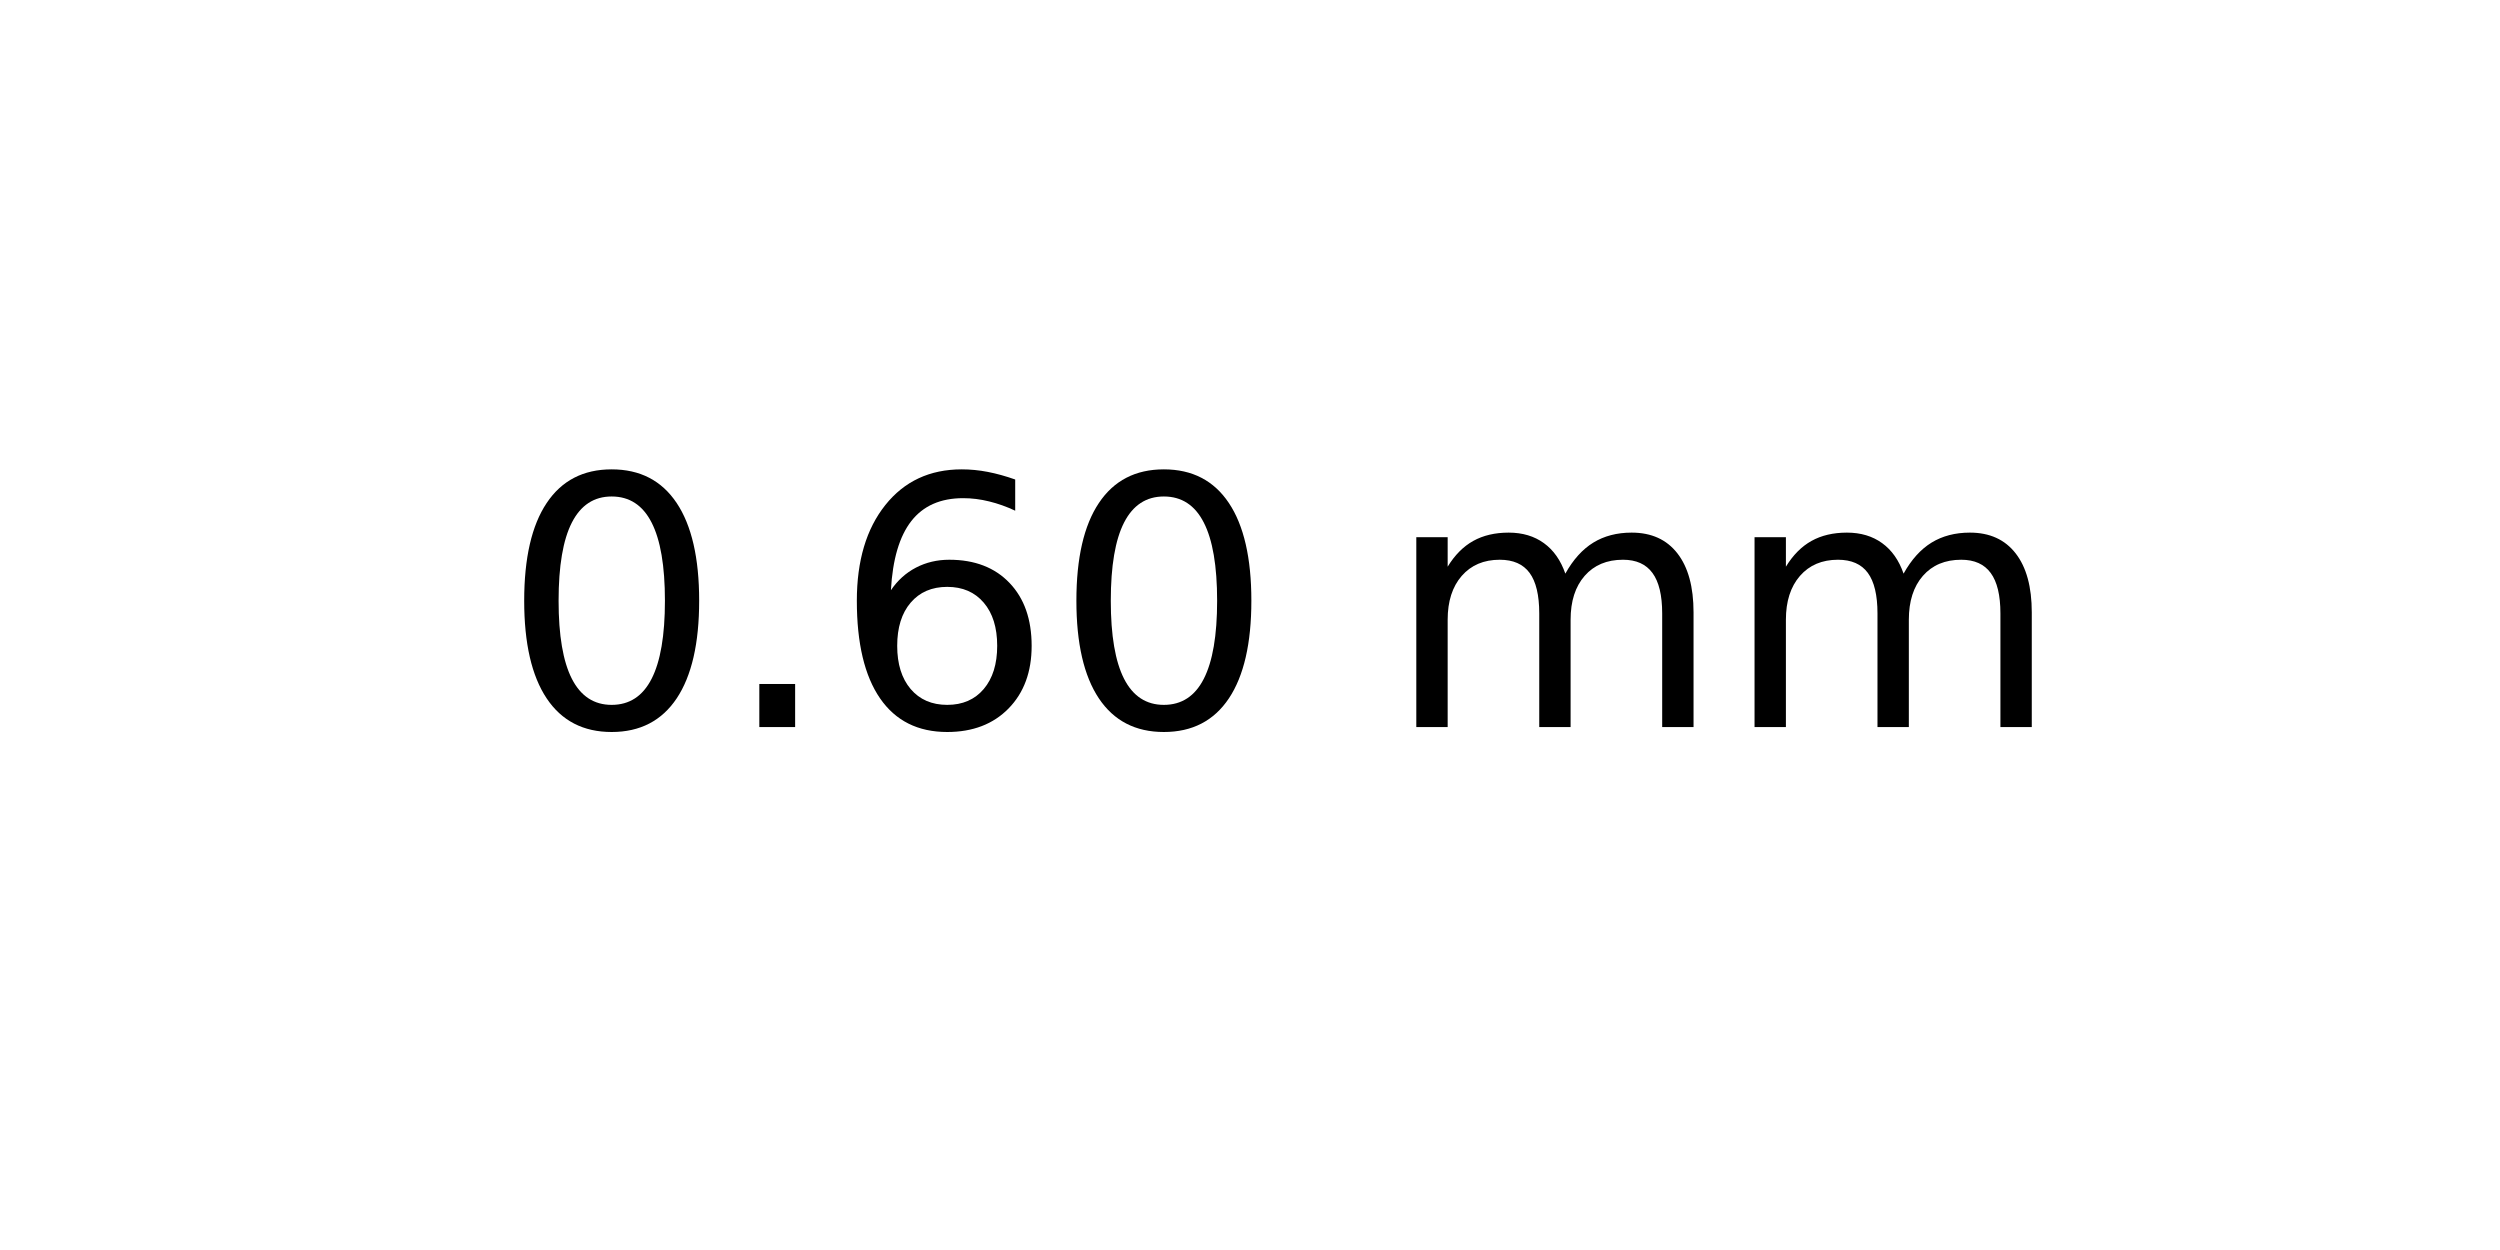
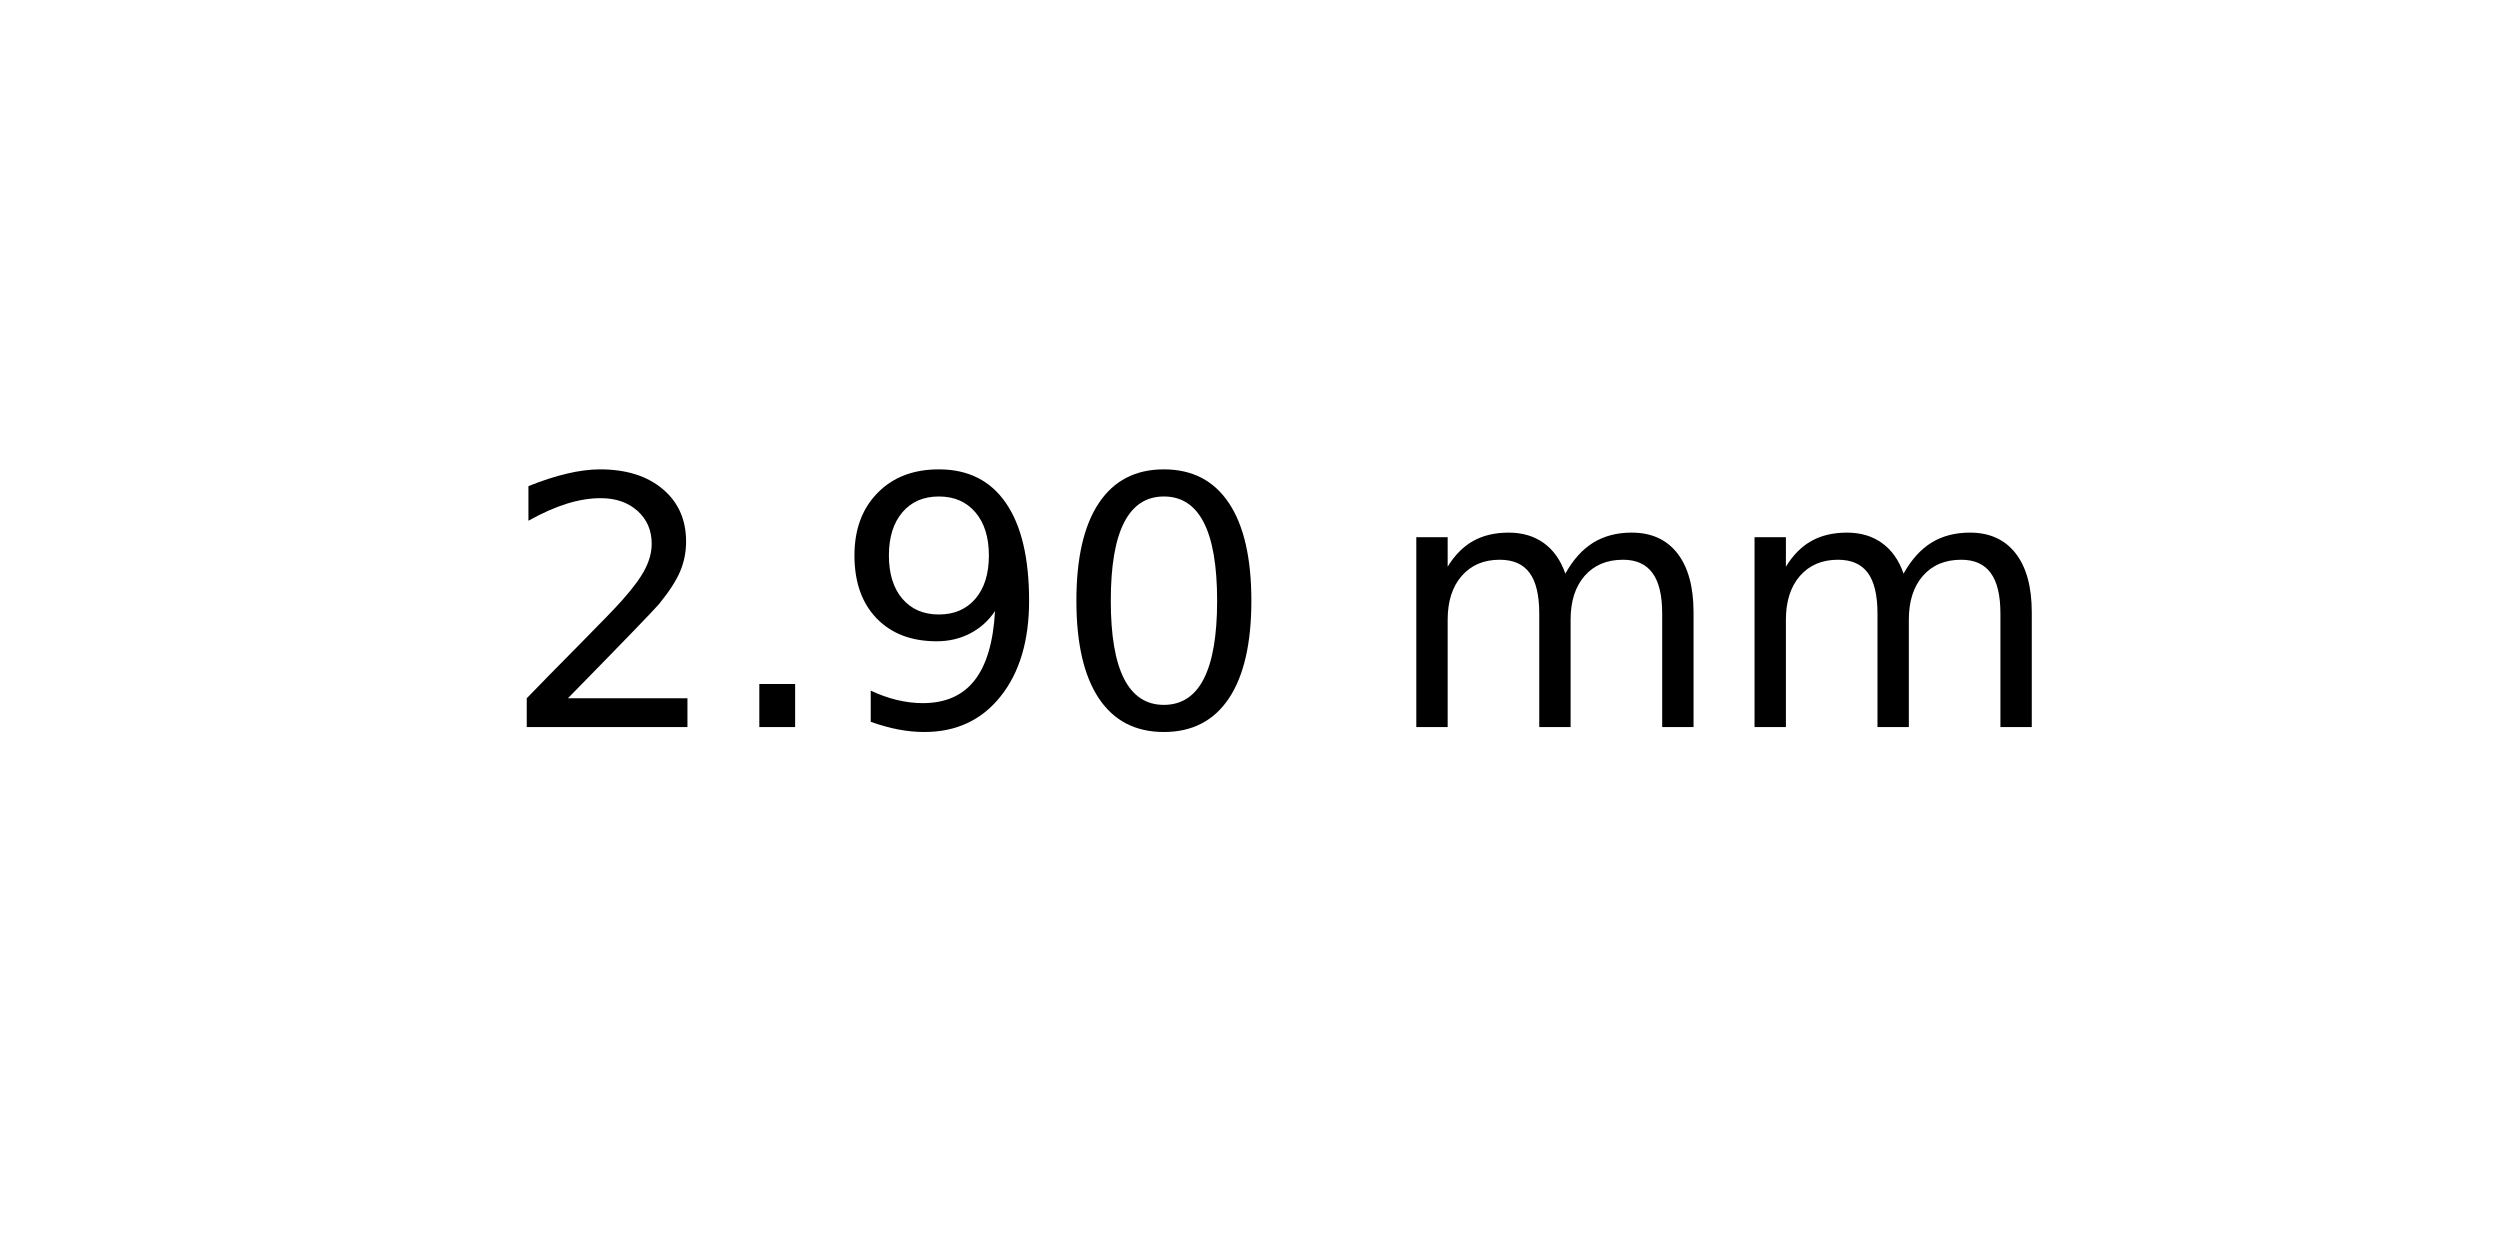
<svg xmlns="http://www.w3.org/2000/svg" xmlns:xlink="http://www.w3.org/1999/xlink" width="72pt" height="36pt" viewBox="0 0 72 36" version="1.1">
  <defs>
    <style type="text/css">*{stroke-linejoin: round; stroke-linecap: butt}</style>
  </defs>
  <g id="figure_1">
    <g id="axes_1">
      <g id="text_1">
        <g transform="translate(14.4375 20.93937) scale(0.1 -0.1)">
          <defs>
+             <path id="DejaVuSans-32" d="M 1228 531  L 3431 531  L 3431 0  L 469 0  L 469 531  Q 828 903 1448 1529  Q 2069 2156 2228 2338  Q 2531 2678 2651 2914  Q 2772 3150 2772 3378  Q 2772 3750 2511 3984  Q 2250 4219 1831 4219  Q 1534 4219 1204 4116  Q 875 4013 500 3803  L 500 4441  Q 881 4594 1212 4672  Q 1544 4750 1819 4750  Q 2544 4750 2975 4387  Q 3406 4025 3406 3419  Q 3406 3131 3298 2873  Q 3191 2616 2906 2266  Q 2828 2175 2409 1742  Q 1991 1309 1228 531  z " transform="scale(0.015625)" />
+             <path id="DejaVuSans-2e" d="M 684 794  L 1344 794  L 1344 0  L 684 0  L 684 794  z " transform="scale(0.015625)" />
+             <path id="DejaVuSans-39" d="M 703 97  L 703 672  Q 941 559 1184 500  Q 1428 441 1663 441  Q 2288 441 2617 861  Q 2947 1281 2994 2138  Q 2813 1869 2534 1725  Q 2256 1581 1919 1581  Q 1219 1581 811 2004  Q 403 2428 403 3163  Q 403 3881 828 4315  Q 1253 4750 1959 4750  Q 2769 4750 3195 4129  Q 3622 3509 3622 2328  Q 3622 1225 3098 567  Q 2575 -91 1691 -91  Q 1453 -91 1209 -44  Q 966 3 703 97  z M 1959 2075  Q 2384 2075 2632 2365  Q 2881 2656 2881 3163  Q 2881 3666 2632 3958  Q 2384 4250 1959 4250  Q 1534 4250 1286 3958  Q 1038 3666 1038 3163  Q 1038 2656 1286 2365  Q 1534 2075 1959 2075  z " transform="scale(0.015625)" />
            <path id="DejaVuSans-30" d="M 2034 4250  Q 1547 4250 1301 3770  Q 1056 3291 1056 2328  Q 1056 1369 1301 889  Q 1547 409 2034 409  Q 2525 409 2770 889  Q 3016 1369 3016 2328  Q 3016 3291 2770 3770  Q 2525 4250 2034 4250  z M 2034 4750  Q 2819 4750 3233 4129  Q 3647 3509 3647 2328  Q 3647 1150 3233 529  Q 2819 -91 2034 -91  Q 1250 -91 836 529  Q 422 1150 422 2328  Q 422 3509 836 4129  Q 1250 4750 2034 4750  z " transform="scale(0.015625)" />
-             <path id="DejaVuSans-2e" d="M 684 794  L 1344 794  L 1344 0  L 684 0  L 684 794  z " transform="scale(0.015625)" />
-             <path id="DejaVuSans-36" d="M 2113 2584  Q 1688 2584 1439 2293  Q 1191 2003 1191 1497  Q 1191 994 1439 701  Q 1688 409 2113 409  Q 2538 409 2786 701  Q 3034 994 3034 1497  Q 3034 2003 2786 2293  Q 2538 2584 2113 2584  z M 3366 4563  L 3366 3988  Q 3128 4100 2886 4159  Q 2644 4219 2406 4219  Q 1781 4219 1451 3797  Q 1122 3375 1075 2522  Q 1259 2794 1537 2939  Q 1816 3084 2150 3084  Q 2853 3084 3261 2657  Q 3669 2231 3669 1497  Q 3669 778 3244 343  Q 2819 -91 2113 -91  Q 1303 -91 875 529  Q 447 1150 447 2328  Q 447 3434 972 4092  Q 1497 4750 2381 4750  Q 2619 4750 2861 4703  Q 3103 4656 3366 4563  z " transform="scale(0.015625)" />
            <path id="DejaVuSans-20" transform="scale(0.015625)" />
            <path id="DejaVuSans-6d" d="M 3328 2828  Q 3544 3216 3844 3400  Q 4144 3584 4550 3584  Q 5097 3584 5394 3201  Q 5691 2819 5691 2113  L 5691 0  L 5113 0  L 5113 2094  Q 5113 2597 4934 2840  Q 4756 3084 4391 3084  Q 3944 3084 3684 2787  Q 3425 2491 3425 1978  L 3425 0  L 2847 0  L 2847 2094  Q 2847 2600 2669 2842  Q 2491 3084 2119 3084  Q 1678 3084 1418 2786  Q 1159 2488 1159 1978  L 1159 0  L 581 0  L 581 3500  L 1159 3500  L 1159 2956  Q 1356 3278 1631 3431  Q 1906 3584 2284 3584  Q 2666 3584 2933 3390  Q 3200 3197 3328 2828  z " transform="scale(0.015625)" />
          </defs>
-           <use xlink:href="#DejaVuSans-30" />
+           <use xlink:href="#DejaVuSans-32" />
          <use xlink:href="#DejaVuSans-2e" x="63.623" />
-           <use xlink:href="#DejaVuSans-36" x="95.41" />
+           <use xlink:href="#DejaVuSans-39" x="95.41" />
          <use xlink:href="#DejaVuSans-30" x="159.033" />
          <use xlink:href="#DejaVuSans-20" x="222.656" />
          <use xlink:href="#DejaVuSans-6d" x="254.443" />
          <use xlink:href="#DejaVuSans-6d" x="351.855" />
        </g>
      </g>
    </g>
  </g>
</svg>
